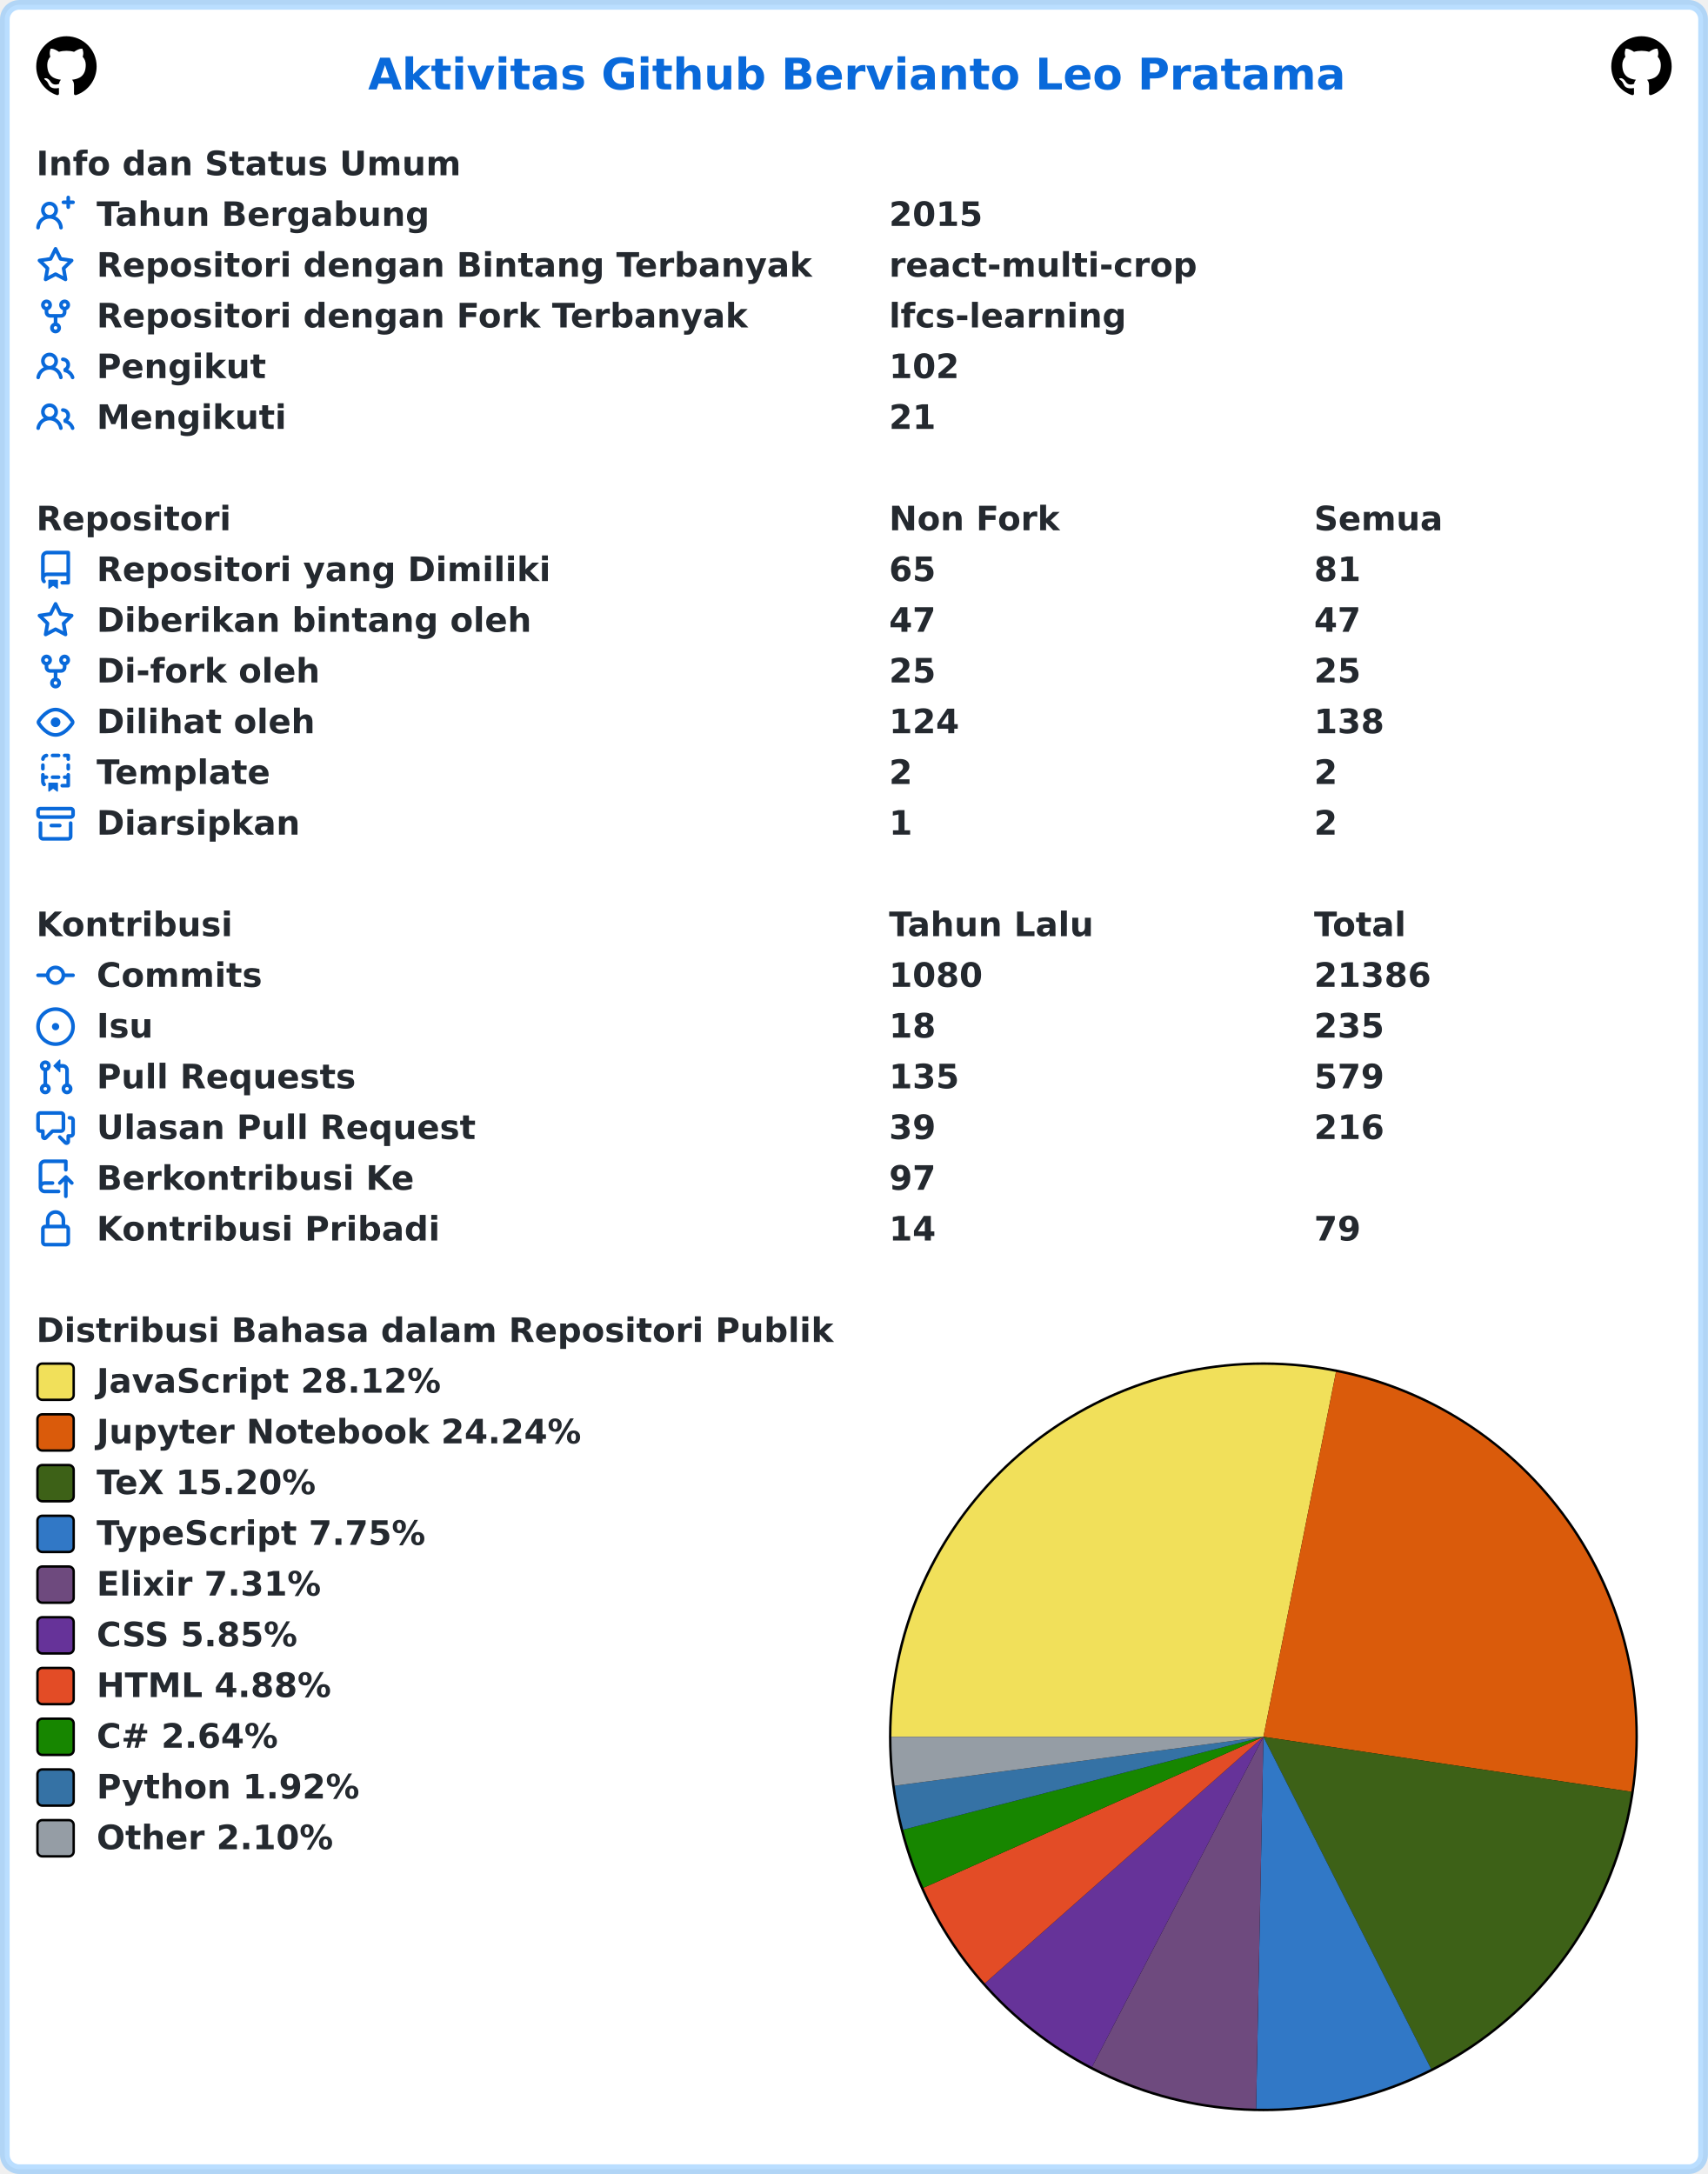
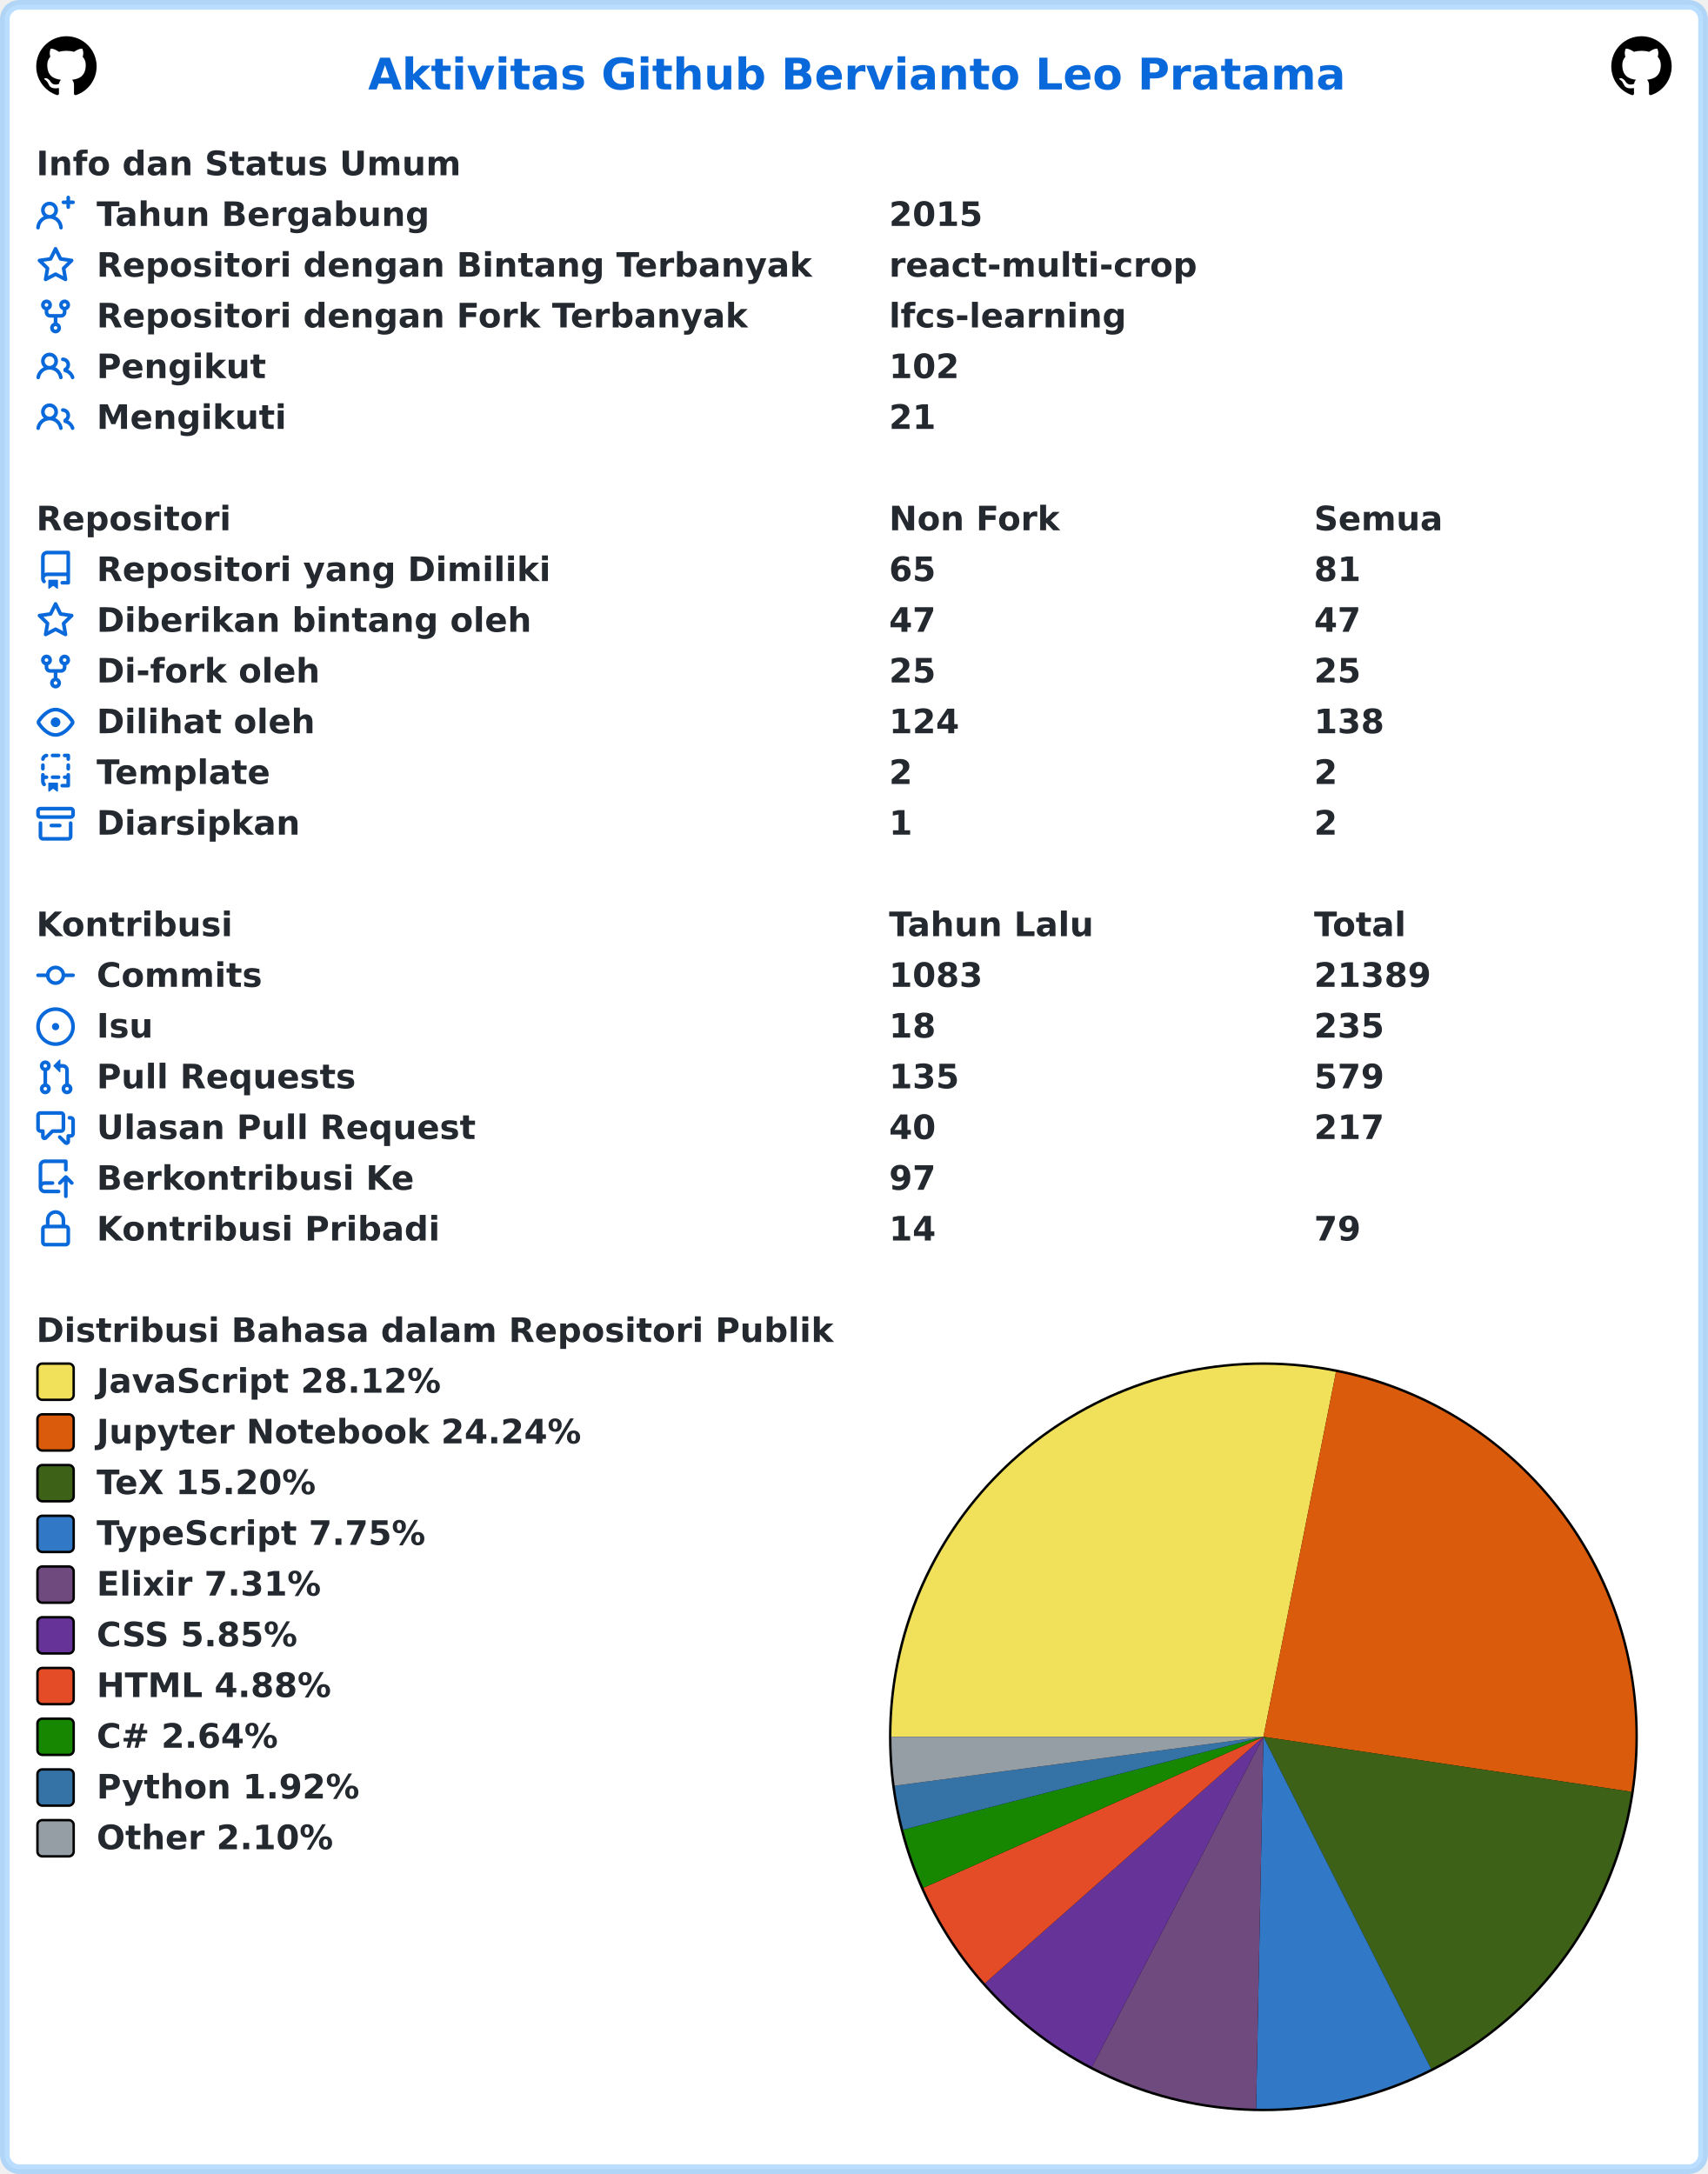
<svg xmlns="http://www.w3.org/2000/svg" width="707" height="900" viewBox="0 0 707 900" lang="id" xml:lang="id">
  <rect x="2" y="2" stroke-width="4" rx="6" width="703" height="896" stroke="rgba(84,174,255,0.4)" fill="#ffffff" />
  <g font-weight="600" font-size="110pt" font-family="Verdana,Geneva,DejaVu Sans,sans-serif" text-rendering="geometricPrecision">
    <text x="1239" y="301" lengthAdjust="spacingAndGlyphs" textLength="3261" transform="scale(0.123)" fill="#0969da">Aktivitas Github Bervianto Leo Pratama</text>
    <svg x="15" y="15" width="25" height="25" viewBox="0 0 16 16">
      <path fill="#000000" fill-rule="evenodd" d="M8 0C3.58 0 0 3.58 0 8c0 3.54 2.29 6.53 5.47 7.59.4.07.55-.17.55-.38 0-.19-.01-.82-.01-1.49-2.01.37-2.53-.49-2.69-.94-.09-.23-.48-.94-.82-1.13-.28-.15-.68-.52-.01-.53.63-.01 1.08.58 1.23.82.72 1.21 1.87.87 2.33.66.07-.52.28-.87.51-1.07-1.78-.2-3.64-.89-3.64-3.95 0-.87.31-1.59.82-2.15-.08-.2-.36-1.02.08-2.12 0 0 .67-.21 2.2.82.64-.18 1.32-.27 2-.27.68 0 1.36.09 2 .27 1.53-1.04 2.2-.82 2.2-.82.44 1.1.16 1.92.08 2.12.51.56.82 1.27.82 2.15 0 3.07-1.87 3.75-3.65 3.95.29.25.54.73.54 1.48 0 1.07-.01 1.93-.01 2.2 0 .21.15.46.55.38A8.013 8.013 0 0016 8c0-4.42-3.58-8-8-8z" />
    </svg>
    <svg x="667" y="15" width="25" height="25" viewBox="0 0 16 16">
      <path fill="#000000" fill-rule="evenodd" d="M8 0C3.58 0 0 3.58 0 8c0 3.54 2.29 6.53 5.47 7.59.4.07.55-.17.55-.38 0-.19-.01-.82-.01-1.49-2.01.37-2.53-.49-2.69-.94-.09-.23-.48-.94-.82-1.13-.28-.15-.68-.52-.01-.53.63-.01 1.08.58 1.23.82.72 1.21 1.87.87 2.33.66.07-.52.28-.87.51-1.07-1.78-.2-3.64-.89-3.64-3.95 0-.87.31-1.59.82-2.15-.08-.2-.36-1.02.08-2.12 0 0 .67-.21 2.2.82.64-.18 1.32-.27 2-.27.68 0 1.36.09 2 .27 1.53-1.04 2.2-.82 2.2-.82.44 1.1.16 1.92.08 2.12.51.56.82 1.27.82 2.15 0 3.07-1.87 3.75-3.65 3.95.29.25.54.73.54 1.48 0 1.07-.01 1.93-.01 2.2 0 .21.15.46.55.38A8.013 8.013 0 0016 8c0-4.42-3.58-8-8-8z" />
    </svg>
    <g transform="translate(0, 60)" fill="#24292f">
      <g transform="translate(15, 0)">
        <g transform="scale(0.095)">
          <text x="0" y="132" textLength="1852" lengthAdjust="spacingAndGlyphs">Info dan Status Umum</text>
        </g>
      </g>
      <g transform="translate(15, 21)">
        <path fill="#0969da" fill-rule="evenodd" d="M13.25 0a.75.75 0 01.75.75V2h1.25a.75.75 0 010 1.5H14v1.25a.75.75 0 01-1.5 0V3.5h-1.25a.75.75 0 010-1.5h1.25V.75a.75.75 0 01.75-.75zM5.5 4a2 2 0 100 4 2 2 0 000-4zm2.4 4.548a3.5 3.5 0 10-4.799 0 5.527 5.527 0 00-3.1 4.66.75.75 0 101.498.085A4.01 4.01 0 015.5 9.5a4.01 4.01 0 014.001 3.793.75.75 0 101.498-.086 5.527 5.527 0 00-3.1-4.659z" />
        <g transform="scale(0.095)">
          <text lengthAdjust="spacingAndGlyphs" textLength="1478" x="263" y="132">Tahun Bergabung</text>
          <text lengthAdjust="spacingAndGlyphs" textLength="420" x="3716" y="132">2015</text>
        </g>
      </g>
      <g transform="translate(15, 42)">
        <path fill="#0969da" fill-rule="evenodd" d="M8 .25a.75.75 0 01.673.418l1.882 3.815 4.21.612a.75.75 0 01.416 1.279l-3.046 2.97.719 4.192a.75.75 0 01-1.088.791L8 12.347l-3.766 1.98a.75.75 0 01-1.088-.79l.72-4.194L.818 6.374a.75.75 0 01.416-1.28l4.21-.611L7.327.668A.75.75 0 018 .25zm0 2.445L6.615 5.5a.75.75 0 01-.564.41l-3.097.45 2.24 2.184a.75.75 0 01.216.664l-.528 3.084 2.769-1.456a.75.75 0 01.698 0l2.77 1.456-.53-3.084a.75.75 0 01.216-.664l2.24-2.183-3.096-.45a.75.75 0 01-.564-.41L8 2.694v.001z" />
        <g transform="scale(0.095)">
          <text lengthAdjust="spacingAndGlyphs" textLength="3126" x="263" y="132">Repositori dengan Bintang Terbanyak</text>
          <text lengthAdjust="spacingAndGlyphs" textLength="1330" x="3716" y="132">react-multi-crop</text>
        </g>
      </g>
      <g transform="translate(15, 63)">
        <path fill="#0969da" fill-rule="evenodd" d="M5 3.25a.75.75 0 11-1.5 0 .75.75 0 011.5 0zm0 2.122a2.25 2.25 0 10-1.5 0v.878A2.25 2.25 0 005.75 8.5h1.5v2.128a2.251 2.251 0 101.5 0V8.5h1.5a2.25 2.25 0 002.25-2.25v-.878a2.25 2.25 0 10-1.5 0v.878a.75.75 0 01-.75.75h-4.5A.75.75 0 015 6.25v-.878zm3.75 7.378a.75.75 0 11-1.5 0 .75.75 0 011.5 0zm3-8.75a.75.75 0 100-1.5.75.75 0 000 1.5z" />
        <g transform="scale(0.095)">
          <text lengthAdjust="spacingAndGlyphs" textLength="2846" x="263" y="132">Repositori dengan Fork Terbanyak</text>
          <text lengthAdjust="spacingAndGlyphs" textLength="1018" x="3716" y="132">lfcs-learning</text>
        </g>
      </g>
      <g transform="translate(15, 84)">
        <path fill="#0969da" fill-rule="evenodd" d="M5.5 3.5a2 2 0 100 4 2 2 0 000-4zM2 5.5a3.5 3.5 0 115.898 2.549 5.507 5.507 0 013.034 4.084.75.75 0 11-1.482.235 4.001 4.001 0 00-7.9 0 .75.75 0 01-1.482-.236A5.507 5.507 0 013.102 8.05 3.49 3.49 0 012 5.5zM11 4a.75.75 0 100 1.5 1.5 1.5 0 01.666 2.844.75.75 0 00-.416.672v.352a.75.75 0 00.574.73c1.2.289 2.162 1.2 2.522 2.372a.75.75 0 101.434-.44 5.01 5.01 0 00-2.56-3.012A3 3 0 0011 4z" />
        <g transform="scale(0.095)">
          <text lengthAdjust="spacingAndGlyphs" textLength="723" x="263" y="132">Pengikut</text>
          <text lengthAdjust="spacingAndGlyphs" textLength="315" x="3716" y="132">102</text>
        </g>
      </g>
      <g transform="translate(15, 105)">
        <path fill="#0969da" fill-rule="evenodd" d="M5.5 3.5a2 2 0 100 4 2 2 0 000-4zM2 5.5a3.5 3.5 0 115.898 2.549 5.507 5.507 0 013.034 4.084.75.75 0 11-1.482.235 4.001 4.001 0 00-7.9 0 .75.75 0 01-1.482-.236A5.507 5.507 0 013.102 8.05 3.49 3.49 0 012 5.5zM11 4a.75.75 0 100 1.5 1.5 1.5 0 01.666 2.844.75.75 0 00-.416.672v.352a.75.75 0 00.574.73c1.2.289 2.162 1.2 2.522 2.372a.75.75 0 101.434-.44 5.01 5.01 0 00-2.56-3.012A3 3 0 0011 4z" />
        <g transform="scale(0.095)">
          <text lengthAdjust="spacingAndGlyphs" textLength="813" x="263" y="132">Mengikuti</text>
          <text lengthAdjust="spacingAndGlyphs" textLength="210" x="3716" y="132">21</text>
        </g>
      </g>
    </g>
    <g transform="translate(0, 207)" fill="#24292f">
      <g transform="translate(15, 0)">
        <g transform="scale(0.095)">
          <text x="0" y="132" textLength="832" lengthAdjust="spacingAndGlyphs">Repositori</text>
          <text x="3716" y="132" textLength="740" lengthAdjust="spacingAndGlyphs">Non Fork</text>
          <text x="5568" y="132" textLength="573" lengthAdjust="spacingAndGlyphs">Semua</text>
        </g>
      </g>
      <g transform="translate(15, 21)">
        <path fill="#0969da" fill-rule="evenodd" d="M2 2.5A2.5 2.5 0 014.5 0h8.75a.75.75 0 01.75.75v12.5a.75.75 0 01-.75.75h-2.5a.75.75 0 110-1.5h1.75v-2h-8a1 1 0 00-.714 1.7.75.75 0 01-1.072 1.05A2.495 2.495 0 012 11.5v-9zm10.5-1V9h-8c-.356 0-.694.074-1 .208V2.5a1 1 0 011-1h8zM5 12.25v3.25a.25.25 0 00.4.2l1.45-1.087a.25.25 0 01.3 0L8.6 15.7a.25.25 0 00.4-.2v-3.25a.25.25 0 00-.25-.25h-3.5a.25.25 0 00-.25.25z" />
        <g transform="scale(0.095)">
          <text lengthAdjust="spacingAndGlyphs" textLength="1962" x="263" y="132">Repositori yang Dimiliki</text>
          <text lengthAdjust="spacingAndGlyphs" textLength="210" x="3716" y="132">65</text>
          <text lengthAdjust="spacingAndGlyphs" textLength="210" x="5568" y="132">81</text>
        </g>
      </g>
      <g transform="translate(15, 42)">
        <path fill="#0969da" fill-rule="evenodd" d="M8 .25a.75.75 0 01.673.418l1.882 3.815 4.21.612a.75.75 0 01.416 1.279l-3.046 2.97.719 4.192a.75.75 0 01-1.088.791L8 12.347l-3.766 1.98a.75.75 0 01-1.088-.79l.72-4.194L.818 6.374a.75.75 0 01.416-1.28l4.21-.611L7.327.668A.75.75 0 018 .25zm0 2.445L6.615 5.5a.75.75 0 01-.564.41l-3.097.45 2.24 2.184a.75.75 0 01.216.664l-.528 3.084 2.769-1.456a.75.75 0 01.698 0l2.77 1.456-.53-3.084a.75.75 0 01.216-.664l2.24-2.183-3.096-.45a.75.75 0 01-.564-.41L8 2.694v.001z" />
        <g transform="scale(0.095)">
          <text lengthAdjust="spacingAndGlyphs" textLength="1887" x="263" y="132">Diberikan bintang oleh</text>
          <text lengthAdjust="spacingAndGlyphs" textLength="210" x="3716" y="132">47</text>
          <text lengthAdjust="spacingAndGlyphs" textLength="210" x="5568" y="132">47</text>
        </g>
      </g>
      <g transform="translate(15, 63)">
        <path fill="#0969da" fill-rule="evenodd" d="M5 3.25a.75.75 0 11-1.5 0 .75.75 0 011.5 0zm0 2.122a2.25 2.25 0 10-1.5 0v.878A2.25 2.25 0 005.75 8.5h1.5v2.128a2.251 2.251 0 101.5 0V8.5h1.5a2.25 2.25 0 002.25-2.25v-.878a2.25 2.25 0 10-1.5 0v.878a.75.75 0 01-.75.75h-4.5A.75.75 0 015 6.25v-.878zm3.75 7.378a.75.75 0 11-1.5 0 .75.75 0 011.5 0zm3-8.75a.75.75 0 100-1.5.75.75 0 000 1.5z" />
        <g transform="scale(0.095)">
          <text lengthAdjust="spacingAndGlyphs" textLength="963" x="263" y="132">Di-fork oleh</text>
          <text lengthAdjust="spacingAndGlyphs" textLength="210" x="3716" y="132">25</text>
          <text lengthAdjust="spacingAndGlyphs" textLength="210" x="5568" y="132">25</text>
        </g>
      </g>
      <g transform="translate(15, 84)">
        <path fill="#0969da" fill-rule="evenodd" d="M1.679 7.932c.412-.621 1.242-1.75 2.366-2.717C5.175 4.242 6.527 3.5 8 3.5c1.473 0 2.824.742 3.955 1.715 1.124.967 1.954 2.096 2.366 2.717a.119.119 0 010 .136c-.412.621-1.242 1.75-2.366 2.717C10.825 11.758 9.473 12.5 8 12.5c-1.473 0-2.824-.742-3.955-1.715C2.92 9.818 2.09 8.69 1.679 8.068a.119.119 0 010-.136zM8 2c-1.981 0-3.67.992-4.933 2.078C1.797 5.169.88 6.423.43 7.1a1.619 1.619 0 000 1.798c.45.678 1.367 1.932 2.637 3.024C4.329 13.008 6.019 14 8 14c1.981 0 3.67-.992 4.933-2.078 1.27-1.091 2.187-2.345 2.637-3.023a1.619 1.619 0 000-1.798c-.45-.678-1.367-1.932-2.637-3.023C11.671 2.992 9.981 2 8 2zm0 8a2 2 0 100-4 2 2 0 000 4z" />
        <g transform="scale(0.095)">
          <text lengthAdjust="spacingAndGlyphs" textLength="944" x="263" y="132">Dilihat oleh</text>
          <text lengthAdjust="spacingAndGlyphs" textLength="315" x="3716" y="132">124</text>
          <text lengthAdjust="spacingAndGlyphs" textLength="315" x="5568" y="132">138</text>
        </g>
      </g>
      <g transform="translate(15, 105)">
        <path fill="#0969da" fill-rule="evenodd" d="M6 .75A.75.75 0 016.75 0h2.5a.75.75 0 010 1.5h-2.5A.75.75 0 016 .75zm5 0a.75.75 0 01.75-.75h1.5a.75.75 0 01.75.75v1.5a.75.75 0 01-1.5 0V1.5h-.75A.75.75 0 0111 .75zM4.992.662a.75.75 0 01-.636.848c-.436.063-.783.41-.846.846a.75.75 0 01-1.485-.212A2.501 2.501 0 014.144.025a.75.75 0 01.848.637zM2.75 4a.75.75 0 01.75.75v1.5a.75.75 0 01-1.5 0v-1.5A.75.75 0 012.75 4zm10.5 0a.75.75 0 01.75.75v1.5a.75.75 0 01-1.5 0v-1.5a.75.75 0 01.75-.75zM2.75 8a.75.75 0 01.75.75v.268A1.72 1.72 0 013.75 9h.5a.75.75 0 010 1.5h-.5a.25.25 0 00-.25.25v.75c0 .28.114.532.3.714a.75.75 0 01-1.05 1.072A2.495 2.495 0 012 11.5V8.75A.75.75 0 012.75 8zm10.5 0a.75.75 0 01.75.75v4.5a.75.75 0 01-.75.75h-2.5a.75.75 0 010-1.5h1.75v-2h-.75a.75.75 0 010-1.5h.75v-.25a.75.75 0 01.75-.75zM6 9.75A.75.75 0 016.75 9h2.5a.75.75 0 010 1.5h-2.5A.75.75 0 016 9.75zm-1 2.5v3.25a.25.25 0 00.4.2l1.45-1.087a.25.25 0 01.3 0L8.6 15.7a.25.25 0 00.4-.2v-3.25a.25.25 0 00-.25-.25h-3.5a.25.25 0 00-.25.25z" />
        <g transform="scale(0.095)">
          <text lengthAdjust="spacingAndGlyphs" textLength="783" x="263" y="132">Template</text>
          <text lengthAdjust="spacingAndGlyphs" textLength="105" x="3716" y="132">2</text>
          <text lengthAdjust="spacingAndGlyphs" textLength="105" x="5568" y="132">2</text>
        </g>
      </g>
      <g transform="translate(15, 126)">
        <path fill="#0969da" fill-rule="evenodd" d="M1.75 2.5a.25.25 0 00-.25.25v1.5c0 .138.112.25.25.25h12.5a.25.25 0 00.25-.25v-1.5a.25.25 0 00-.25-.25H1.75zM0 2.75C0 1.784.784 1 1.75 1h12.5c.966 0 1.75.784 1.75 1.75v1.5A1.75 1.75 0 0114.25 6H1.75A1.75 1.75 0 010 4.25v-1.5zM1.75 7a.75.75 0 01.75.75v5.5c0 .138.112.25.25.25h10.5a.25.25 0 00.25-.25v-5.5a.75.75 0 111.5 0v5.5A1.75 1.75 0 0113.25 15H2.75A1.75 1.75 0 011 13.25v-5.5A.75.75 0 011.75 7zm4.5 1a.75.75 0 000 1.5h3.5a.75.75 0 100-1.5h-3.5z" />
        <g transform="scale(0.095)">
          <text lengthAdjust="spacingAndGlyphs" textLength="880" x="263" y="132">Diarsipkan</text>
          <text lengthAdjust="spacingAndGlyphs" textLength="105" x="3716" y="132">1</text>
          <text lengthAdjust="spacingAndGlyphs" textLength="105" x="5568" y="132">2</text>
        </g>
      </g>
    </g>
    <g transform="translate(0, 375)" fill="#24292f">
      <g transform="translate(15, 0)">
        <g transform="scale(0.095)">
          <text x="0" y="132" textLength="834" lengthAdjust="spacingAndGlyphs">Kontribusi</text>
          <text x="3716" y="132" textLength="914" lengthAdjust="spacingAndGlyphs">Tahun Lalu</text>
          <text x="5568" y="132" textLength="414" lengthAdjust="spacingAndGlyphs">Total</text>
        </g>
      </g>
      <g transform="translate(15, 21)">
        <path fill="#0969da" fill-rule="evenodd" d="M10.5 7.75a2.5 2.5 0 11-5 0 2.5 2.5 0 015 0zm1.43.75a4.002 4.002 0 01-7.86 0H.75a.75.75 0 110-1.5h3.32a4.001 4.001 0 017.86 0h3.32a.75.75 0 110 1.5h-3.32z" />
        <g transform="scale(0.095)">
          <text lengthAdjust="spacingAndGlyphs" textLength="734" x="263" y="132">Commits</text>
-           <text lengthAdjust="spacingAndGlyphs" textLength="420" x="3716" y="132">1080</text>
-           <text lengthAdjust="spacingAndGlyphs" textLength="525" x="5568" y="132">21386</text>
+           <text lengthAdjust="spacingAndGlyphs" textLength="420" x="3716" y="132">1083</text>
+           <text lengthAdjust="spacingAndGlyphs" textLength="525" x="5568" y="132">21389</text>
        </g>
      </g>
      <g transform="translate(15, 42)">
        <path fill="#0969da" d="M8 9.5a1.5 1.5 0 100-3 1.5 1.5 0 000 3z" />
        <path fill="#0969da" fill-rule="evenodd" d="M8 0a8 8 0 100 16A8 8 0 008 0zM1.5 8a6.5 6.5 0 1113 0 6.5 6.5 0 01-13 0z" />
        <g transform="scale(0.095)">
          <text lengthAdjust="spacingAndGlyphs" textLength="238" x="263" y="132">Isu</text>
          <text lengthAdjust="spacingAndGlyphs" textLength="210" x="3716" y="132">18</text>
          <text lengthAdjust="spacingAndGlyphs" textLength="315" x="5568" y="132">235</text>
        </g>
      </g>
      <g transform="translate(15, 63)">
        <path fill="#0969da" fill-rule="evenodd" d="M7.177 3.073L9.573.677A.25.25 0 0110 .854v4.792a.25.25 0 01-.427.177L7.177 3.427a.25.25 0 010-.354zM3.75 2.5a.75.75 0 100 1.5.75.75 0 000-1.5zm-2.25.75a2.25 2.25 0 113 2.122v5.256a2.251 2.251 0 11-1.5 0V5.372A2.25 2.25 0 011.5 3.25zM11 2.5h-1V4h1a1 1 0 011 1v5.628a2.251 2.251 0 101.5 0V5A2.5 2.5 0 0011 2.5zm1 10.25a.75.75 0 111.5 0 .75.75 0 01-1.5 0zM3.75 12a.75.75 0 100 1.5.75.75 0 000-1.5z" />
        <g transform="scale(0.095)">
          <text lengthAdjust="spacingAndGlyphs" textLength="1113" x="263" y="132">Pull Requests</text>
          <text lengthAdjust="spacingAndGlyphs" textLength="315" x="3716" y="132">135</text>
          <text lengthAdjust="spacingAndGlyphs" textLength="315" x="5568" y="132">579</text>
        </g>
      </g>
      <g transform="translate(15, 84)">
        <path fill="#0969da" fill-rule="evenodd" d="M1.5 2.75a.25.25 0 01.25-.25h8.5a.25.25 0 01.25.25v5.5a.25.25 0 01-.25.25h-3.5a.75.75 0 00-.53.22L3.5 11.44V9.25a.75.75 0 00-.75-.75h-1a.25.25 0 01-.25-.25v-5.5zM1.75 1A1.75 1.75 0 000 2.75v5.5C0 9.216.784 10 1.75 10H2v1.543a1.457 1.457 0 002.487 1.03L7.061 10h3.189A1.75 1.75 0 0012 8.25v-5.5A1.75 1.75 0 0010.25 1h-8.5zM14.5 4.75a.25.25 0 00-.25-.25h-.5a.75.75 0 110-1.5h.5c.966 0 1.75.784 1.75 1.75v5.5A1.75 1.75 0 0114.25 12H14v1.543a1.457 1.457 0 01-2.487 1.03L9.22 12.28a.75.75 0 111.06-1.06l2.22 2.22v-2.19a.75.75 0 01.75-.75h1a.25.25 0 00.25-.25v-5.5z" />
        <g transform="scale(0.095)">
          <text lengthAdjust="spacingAndGlyphs" textLength="1640" x="263" y="132">Ulasan Pull Request</text>
-           <text lengthAdjust="spacingAndGlyphs" textLength="210" x="3716" y="132">39</text>
-           <text lengthAdjust="spacingAndGlyphs" textLength="315" x="5568" y="132">216</text>
+           <text lengthAdjust="spacingAndGlyphs" textLength="210" x="3716" y="132">40</text>
+           <text lengthAdjust="spacingAndGlyphs" textLength="315" x="5568" y="132">217</text>
        </g>
      </g>
      <g transform="translate(15, 105)">
        <path fill="#0969da" fill-rule="evenodd" d="M1 2.5A2.5 2.5 0 013.5 0h8.75a.75.75 0 01.75.75v3.5a.75.75 0 01-1.5 0V1.5h-8a1 1 0 00-1 1v6.708A2.492 2.492 0 013.5 9h3.25a.75.75 0 010 1.5H3.5a1 1 0 100 2h5.75a.75.75 0 010 1.5H3.5A2.5 2.5 0 011 11.5v-9zm13.23 7.79a.75.75 0 001.06-1.06l-2.505-2.505a.75.75 0 00-1.06 0L9.22 9.229a.75.75 0 001.06 1.061l1.225-1.224v6.184a.75.75 0 001.5 0V9.066l1.224 1.224z" />
        <g transform="scale(0.095)">
          <text lengthAdjust="spacingAndGlyphs" textLength="1366" x="263" y="132">Berkontribusi Ke</text>
          <text lengthAdjust="spacingAndGlyphs" textLength="210" x="3716" y="132">97</text>
        </g>
      </g>
      <g transform="translate(15, 126)">
        <path fill="#0969da" fill-rule="evenodd" d="M4 4v2h-.25A1.75 1.75 0 002 7.75v5.5c0 .966.784 1.75 1.75 1.75h8.5A1.75 1.75 0 0014 13.25v-5.5A1.75 1.75 0 0012.25 6H12V4a4 4 0 10-8 0zm6.5 2V4a2.5 2.5 0 00-5 0v2h5zM12 7.5h.25a.25.25 0 01.25.25v5.5a.25.25 0 01-.25.25h-8.5a.25.25 0 01-.25-.25v-5.5a.25.25 0 01.25-.25H12z" />
        <g transform="scale(0.095)">
          <text lengthAdjust="spacingAndGlyphs" textLength="1456" x="263" y="132">Kontribusi Pribadi</text>
          <text lengthAdjust="spacingAndGlyphs" textLength="210" x="3716" y="132">14</text>
          <text lengthAdjust="spacingAndGlyphs" textLength="210" x="5568" y="132">79</text>
        </g>
      </g>
    </g>
    <g transform="translate(0, 543)" fill="#24292f">
      <g transform="translate(15, 0)">
        <g transform="scale(0.095)">
          <text x="0" y="132" textLength="3438" lengthAdjust="spacingAndGlyphs">Distribusi Bahasa dalam Repositori Publik</text>
        </g>
      </g>
      <g transform="translate(368, 21)">
        <circle cx="155" cy="155" r="155" fill="#000000" />
      </g>
      <g transform="translate(369, 22)">
        <path fill-rule="evenodd" fill="#f1e05a" d="M 0.0,154 A 154 154 0 0 1 184.043 2.959 L 154,154 Z" />
        <path fill-rule="evenodd" fill="#DA5B0B" d="M 184.043,2.959 A 154 154 0 0 1 306.308 176.767 L 154,154 Z" />
        <path fill-rule="evenodd" fill="#3D6117" d="M 306.308,176.767 A 154 154 0 0 1 223.404 291.474 L 154,154 Z" />
        <path fill-rule="evenodd" fill="#3178c6" d="M 223.404,291.474 A 154 154 0 0 1 150.973 307.97 L 154,154 Z" />
        <path fill-rule="evenodd" fill="#6e4a7e" d="M 150.973,307.97 A 154 154 0 0 1 83.042 290.678 L 154,154 Z" />
        <path fill-rule="evenodd" fill="#663399" d="M 83.042,290.678 A 154 154 0 0 1 38.682 256.067 L 154,154 Z" />
        <path fill-rule="evenodd" fill="#e34c26" d="M 38.682,256.067 A 154 154 0 0 1 13.262 216.521 L 154,154 Z" />
        <path fill-rule="evenodd" fill="#178600" d="M 13.262,216.521 A 154 154 0 0 1 4.88 192.461 L 154,154 Z" />
        <path fill-rule="evenodd" fill="#3572A5" d="M 4.88,192.461 A 154 154 0 0 1 1.341 174.278 L 154,154 Z" />
        <path fill-rule="evenodd" fill="#959da5" d="M 1.341,174.278 A 154 154 0 0 1 0.0 154 L 154,154 Z" />
      </g>
      <g transform="translate(15, 21)">
        <rect x="0.5" y="0.5" rx="2" width="15" height="15" fill="#f1e05a" stroke-width="1" stroke="#000000" />
        <text transform="scale(0.095)" x="263" y="132" textLength="1516" lengthAdjust="spacingAndGlyphs">JavaScript 28.12%</text>
      </g>
      <g transform="translate(15, 42)">
        <rect x="0.5" y="0.5" rx="2" width="15" height="15" fill="#DA5B0B" stroke-width="1" stroke="#000000" />
        <text transform="scale(0.095)" x="263" y="132" textLength="2126" lengthAdjust="spacingAndGlyphs">Jupyter Notebook 24.24%</text>
      </g>
      <g transform="translate(15, 63)">
        <rect x="0.5" y="0.5" rx="2" width="15" height="15" fill="#3D6117" stroke-width="1" stroke="#000000" />
        <text transform="scale(0.095)" x="263" y="132" textLength="999" lengthAdjust="spacingAndGlyphs">TeX 15.20%</text>
      </g>
      <g transform="translate(15, 84)">
        <rect x="0.5" y="0.5" rx="2" width="15" height="15" fill="#3178c6" stroke-width="1" stroke="#000000" />
        <text transform="scale(0.095)" x="263" y="132" textLength="1462" lengthAdjust="spacingAndGlyphs">TypeScript 7.75%</text>
      </g>
      <g transform="translate(15, 105)">
        <rect x="0.5" y="0.5" rx="2" width="15" height="15" fill="#6e4a7e" stroke-width="1" stroke="#000000" />
        <text transform="scale(0.095)" x="263" y="132" textLength="987" lengthAdjust="spacingAndGlyphs">Elixir 7.31%</text>
      </g>
      <g transform="translate(15, 126)">
        <rect x="0.5" y="0.5" rx="2" width="15" height="15" fill="#663399" stroke-width="1" stroke="#000000" />
        <text transform="scale(0.095)" x="263" y="132" textLength="903" lengthAdjust="spacingAndGlyphs">CSS 5.85%</text>
      </g>
      <g transform="translate(15, 147)">
        <rect x="0.5" y="0.5" rx="2" width="15" height="15" fill="#e34c26" stroke-width="1" stroke="#000000" />
        <text transform="scale(0.095)" x="263" y="132" textLength="1036" lengthAdjust="spacingAndGlyphs">HTML 4.88%</text>
      </g>
      <g transform="translate(15, 168)">
        <rect x="0.5" y="0.5" rx="2" width="15" height="15" fill="#178600" stroke-width="1" stroke="#000000" />
        <text transform="scale(0.095)" x="263" y="132" textLength="831" lengthAdjust="spacingAndGlyphs">C# 2.64%</text>
      </g>
      <g transform="translate(15, 189)">
        <rect x="0.5" y="0.5" rx="2" width="15" height="15" fill="#3572A5" stroke-width="1" stroke="#000000" />
        <text transform="scale(0.095)" x="263" y="132" textLength="1149" lengthAdjust="spacingAndGlyphs">Python 1.92%</text>
      </g>
      <g transform="translate(15, 210)">
        <rect x="0.5" y="0.5" rx="2" width="15" height="15" fill="#959da5" stroke-width="1" stroke="#000000" />
        <text transform="scale(0.095)" x="263" y="132" textLength="1047" lengthAdjust="spacingAndGlyphs">Other 2.10%</text>
      </g>
    </g>
  </g>
</svg>
